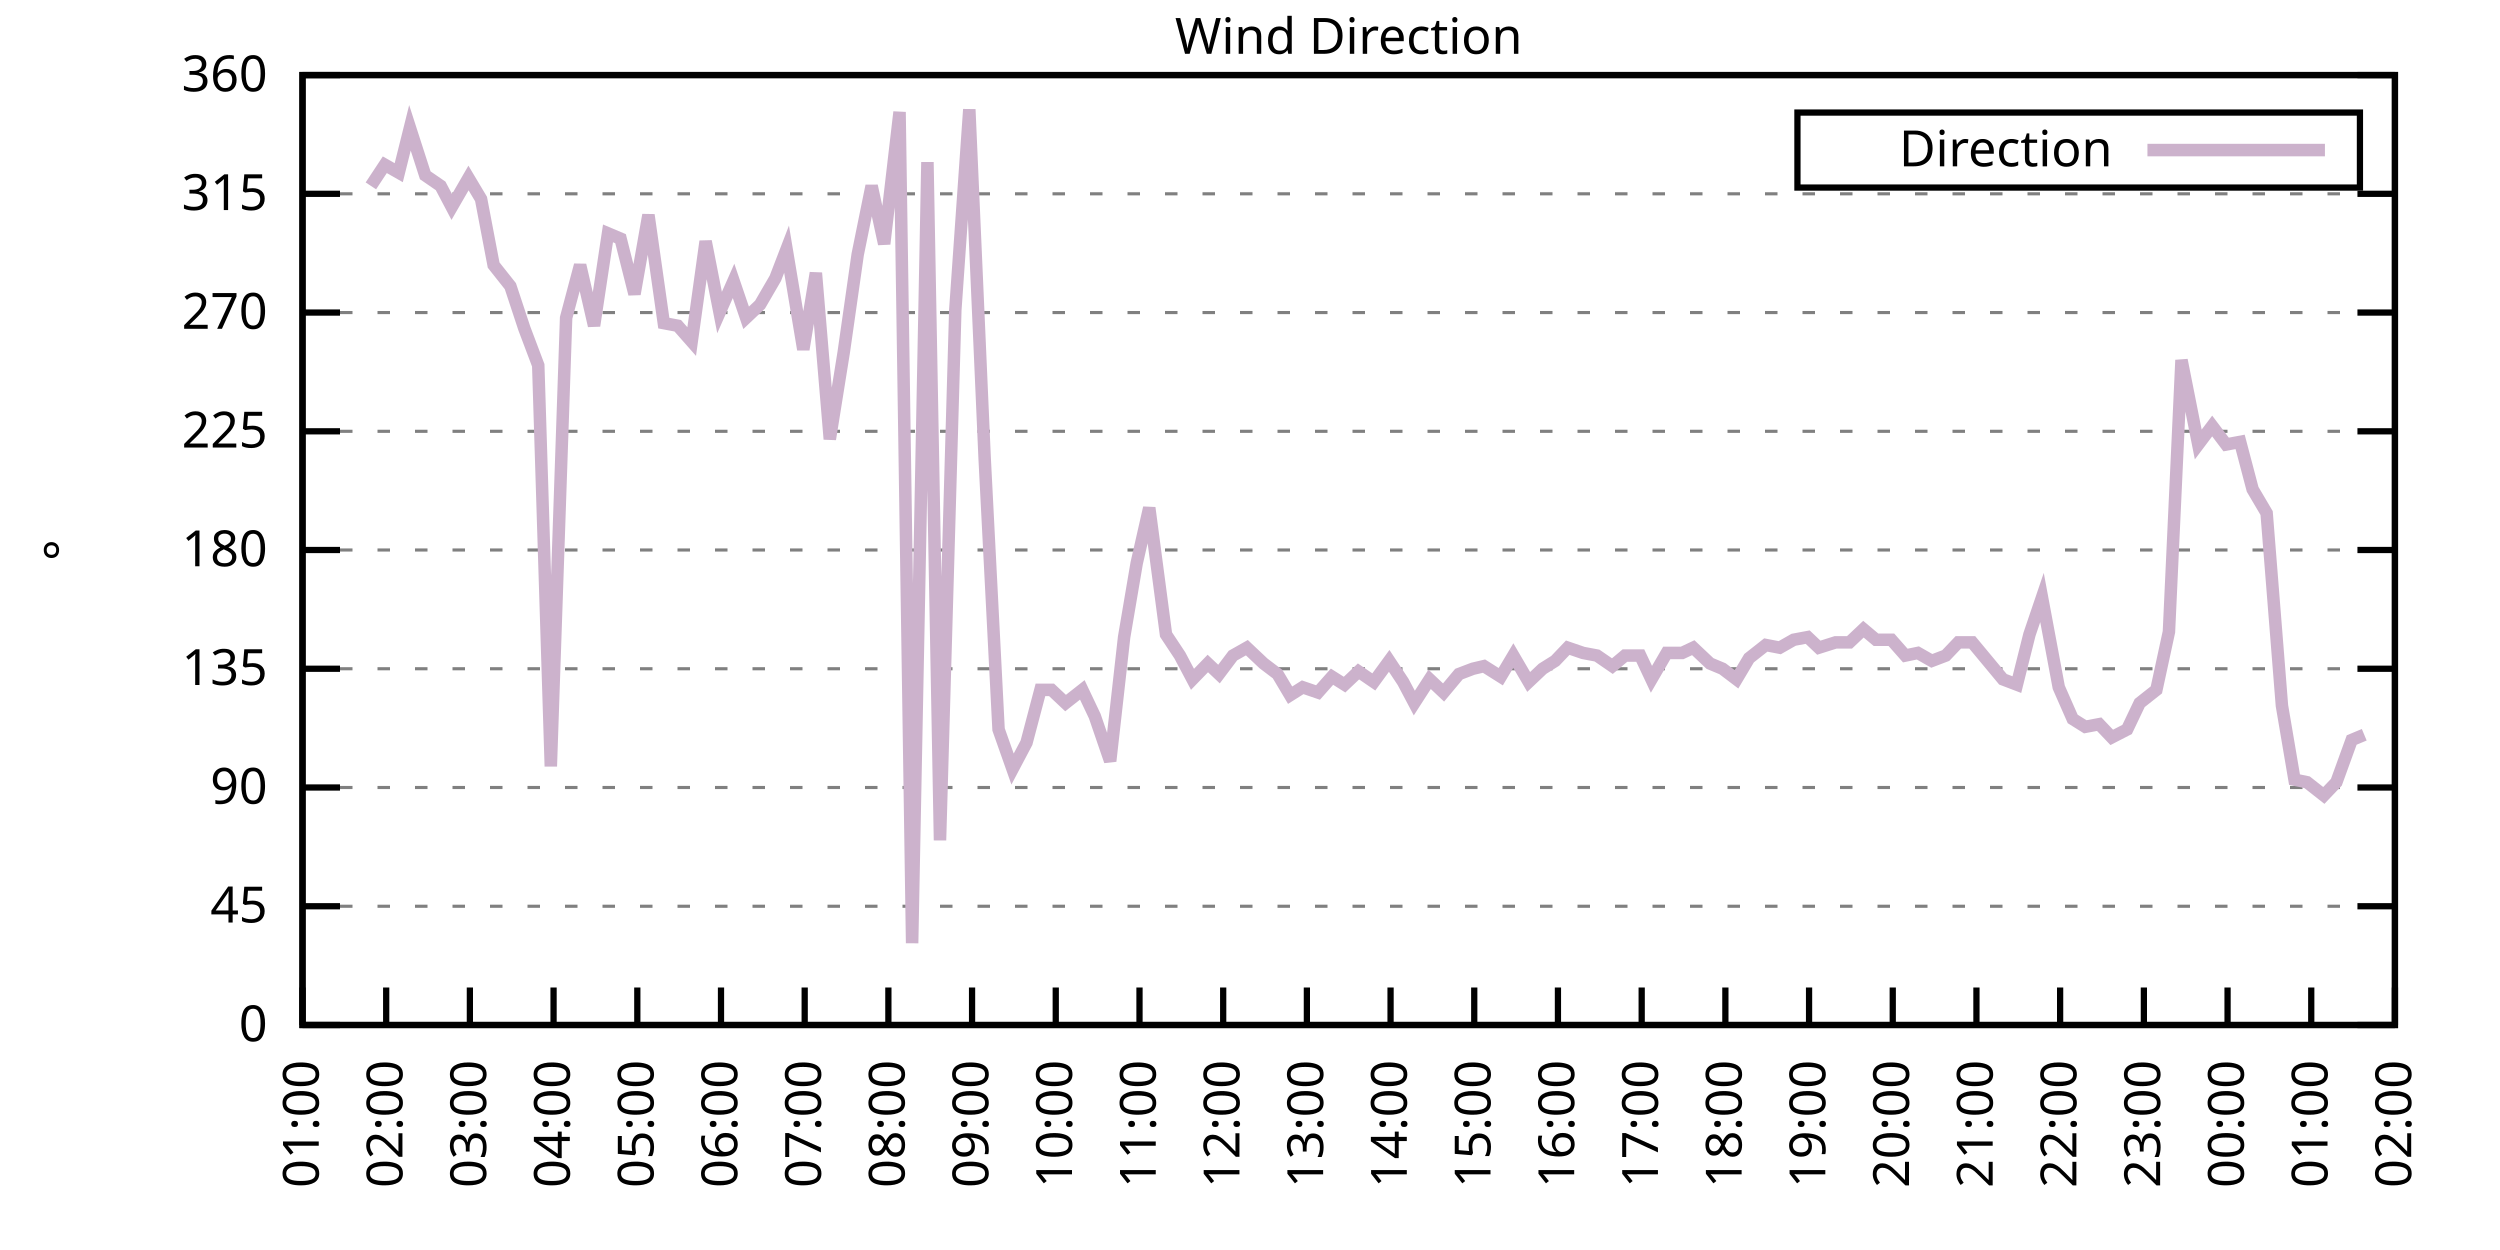
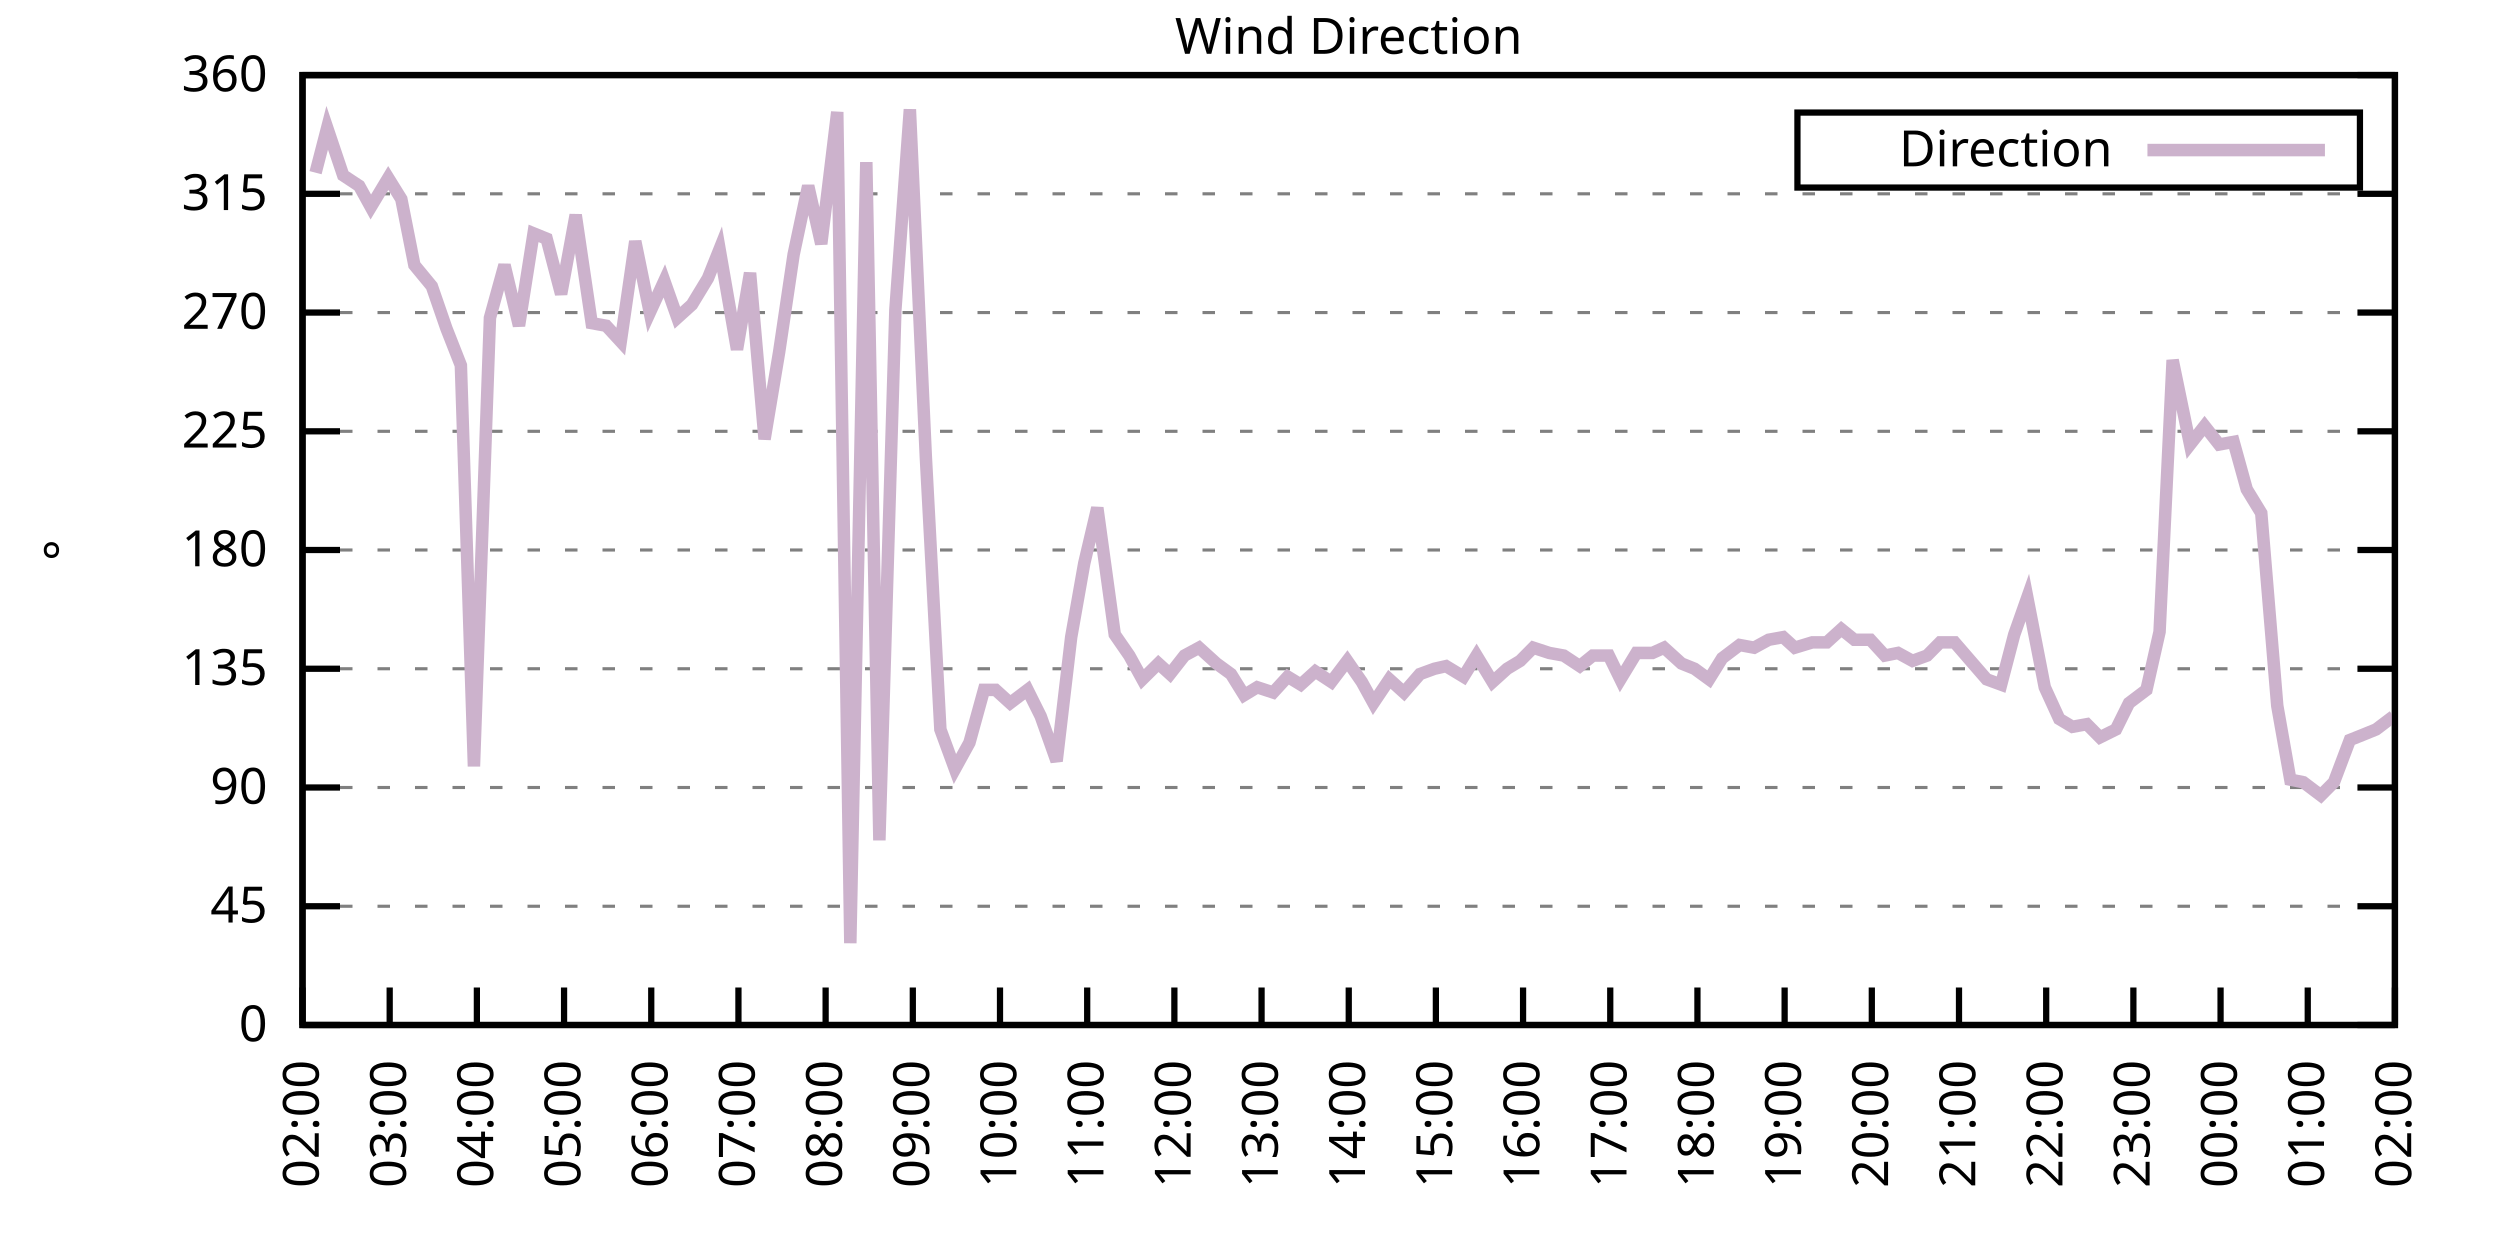
<svg xmlns="http://www.w3.org/2000/svg" xmlns:xlink="http://www.w3.org/1999/xlink" width="400" height="200" viewBox="0 0 400 200">
  <g id="gnuplot_canvas">
    <rect x="0" y="0" width="400" height="200" fill="none" />
    <defs>
      <circle id="gpDot" r="0.5" stroke-width="0.5" stroke="currentColor" />
      <path id="gpPt0" stroke-width="0.333" stroke="currentColor" d="M-1,0 h2 M0,-1 v2" />
      <path id="gpPt1" stroke-width="0.333" stroke="currentColor" d="M-1,-1 L1,1 M1,-1 L-1,1" />
      <path id="gpPt2" stroke-width="0.333" stroke="currentColor" d="M-1,0 L1,0 M0,-1 L0,1 M-1,-1 L1,1 M-1,1 L1,-1" />
      <rect id="gpPt3" stroke-width="0.333" stroke="currentColor" x="-1" y="-1" width="2" height="2" />
      <rect id="gpPt4" stroke-width="0.333" stroke="currentColor" fill="currentColor" x="-1" y="-1" width="2" height="2" />
      <circle id="gpPt5" stroke-width="0.333" stroke="currentColor" cx="0" cy="0" r="1" />
      <use xlink:href="#gpPt5" id="gpPt6" fill="currentColor" stroke="none" />
      <path id="gpPt7" stroke-width="0.333" stroke="currentColor" d="M0,-1.33 L-1.33,0.67 L1.33,0.67 z" />
      <use xlink:href="#gpPt7" id="gpPt8" fill="currentColor" stroke="none" />
      <use xlink:href="#gpPt7" id="gpPt9" stroke="currentColor" transform="rotate(180)" />
      <use xlink:href="#gpPt9" id="gpPt10" fill="currentColor" stroke="none" />
      <use xlink:href="#gpPt3" id="gpPt11" stroke="currentColor" transform="rotate(45)" />
      <use xlink:href="#gpPt11" id="gpPt12" fill="currentColor" stroke="none" />
      <path id="gpPt13" stroke-width="0.333" stroke="currentColor" d="M0,1.330 L1.265,0.411 L0.782,-1.067 L-0.782,-1.076 L-1.265,0.411 z" />
      <use xlink:href="#gpPt13" id="gpPt14" fill="currentColor" stroke="none" />
      <filter id="textbox" filterUnits="objectBoundingBox" x="0" y="0" height="1" width="1">
        <feFlood flood-color="white" flood-opacity="1" result="bgnd" />
        <feComposite in="SourceGraphic" in2="bgnd" operator="atop" />
      </filter>
      <filter id="greybox" filterUnits="objectBoundingBox" x="0" y="0" height="1" width="1">
        <feFlood flood-color="lightgrey" flood-opacity="1" result="grey" />
        <feComposite in="SourceGraphic" in2="grey" operator="atop" />
      </filter>
    </defs>
    <g fill="none" color="white" stroke="currentColor" stroke-width="1.00" stroke-linecap="butt" stroke-linejoin="miter">
</g>
    <g fill="none" color="black" stroke="currentColor" stroke-width="1.00" stroke-linecap="butt" stroke-linejoin="miter">
      <g stroke="none" shape-rendering="crispEdges">
        <polygon fill="rgb(255, 255, 255)" points="48.40,164.00 383.18,164.00 383.18,12.02 48.40,12.02 " />
      </g>
    </g>
    <g fill="none" color="black" stroke="currentColor" stroke-width="1.00" stroke-linecap="butt" stroke-linejoin="miter">
</g>
    <g fill="none" color="black" stroke="black" stroke-width="0.50" stroke-linecap="butt" stroke-linejoin="miter">
</g>
    <g fill="none" color="gray" stroke="currentColor" stroke-width="0.50" stroke-linecap="butt" stroke-linejoin="miter">
      <path stroke="gray" stroke-dasharray="2,4" class="gridline" d="M48.40,164.00 L383.19,164.00  " />
    </g>
    <g fill="none" color="gray" stroke="gray" stroke-width="1.00" stroke-linecap="butt" stroke-linejoin="miter">
</g>
    <g fill="none" color="black" stroke="currentColor" stroke-width="1.00" stroke-linecap="butt" stroke-linejoin="miter">
      <path stroke="black" d="M48.40,164.00 L54.40,164.00 M383.19,164.00 L377.19,164.00  " />
      <g transform="translate(42.80,166.60)" stroke="none" fill="black" font-family="Sans" font-size="8.00" text-anchor="end">
        <text>
          <tspan font-family="Sans"> 0</tspan>
        </text>
      </g>
    </g>
    <g fill="none" color="black" stroke="currentColor" stroke-width="1.00" stroke-linecap="butt" stroke-linejoin="miter">
</g>
    <g fill="none" color="black" stroke="black" stroke-width="0.50" stroke-linecap="butt" stroke-linejoin="miter">
</g>
    <g fill="none" color="gray" stroke="currentColor" stroke-width="0.50" stroke-linecap="butt" stroke-linejoin="miter">
      <path stroke="gray" stroke-dasharray="2,4" class="gridline" d="M48.40,145.00 L383.19,145.00  " />
    </g>
    <g fill="none" color="gray" stroke="gray" stroke-width="1.00" stroke-linecap="butt" stroke-linejoin="miter">
</g>
    <g fill="none" color="black" stroke="currentColor" stroke-width="1.00" stroke-linecap="butt" stroke-linejoin="miter">
      <path stroke="black" d="M48.40,145.00 L54.40,145.00 M383.19,145.00 L377.19,145.00  " />
      <g transform="translate(42.80,147.60)" stroke="none" fill="black" font-family="Sans" font-size="8.00" text-anchor="end">
        <text>
          <tspan font-family="Sans"> 45</tspan>
        </text>
      </g>
    </g>
    <g fill="none" color="black" stroke="currentColor" stroke-width="1.00" stroke-linecap="butt" stroke-linejoin="miter">
</g>
    <g fill="none" color="black" stroke="black" stroke-width="0.50" stroke-linecap="butt" stroke-linejoin="miter">
</g>
    <g fill="none" color="gray" stroke="currentColor" stroke-width="0.50" stroke-linecap="butt" stroke-linejoin="miter">
      <path stroke="gray" stroke-dasharray="2,4" class="gridline" d="M48.40,126.00 L383.19,126.00  " />
    </g>
    <g fill="none" color="gray" stroke="gray" stroke-width="1.00" stroke-linecap="butt" stroke-linejoin="miter">
</g>
    <g fill="none" color="black" stroke="currentColor" stroke-width="1.00" stroke-linecap="butt" stroke-linejoin="miter">
      <path stroke="black" d="M48.40,126.00 L54.40,126.00 M383.19,126.00 L377.19,126.00  " />
      <g transform="translate(42.80,128.60)" stroke="none" fill="black" font-family="Sans" font-size="8.00" text-anchor="end">
        <text>
          <tspan font-family="Sans"> 90</tspan>
        </text>
      </g>
    </g>
    <g fill="none" color="black" stroke="currentColor" stroke-width="1.00" stroke-linecap="butt" stroke-linejoin="miter">
</g>
    <g fill="none" color="black" stroke="black" stroke-width="0.50" stroke-linecap="butt" stroke-linejoin="miter">
</g>
    <g fill="none" color="gray" stroke="currentColor" stroke-width="0.50" stroke-linecap="butt" stroke-linejoin="miter">
      <path stroke="gray" stroke-dasharray="2,4" class="gridline" d="M48.40,107.00 L383.19,107.00  " />
    </g>
    <g fill="none" color="gray" stroke="gray" stroke-width="1.00" stroke-linecap="butt" stroke-linejoin="miter">
</g>
    <g fill="none" color="black" stroke="currentColor" stroke-width="1.00" stroke-linecap="butt" stroke-linejoin="miter">
      <path stroke="black" d="M48.40,107.00 L54.40,107.00 M383.19,107.00 L377.19,107.00  " />
      <g transform="translate(42.80,109.60)" stroke="none" fill="black" font-family="Sans" font-size="8.00" text-anchor="end">
        <text>
          <tspan font-family="Sans"> 135</tspan>
        </text>
      </g>
    </g>
    <g fill="none" color="black" stroke="currentColor" stroke-width="1.00" stroke-linecap="butt" stroke-linejoin="miter">
</g>
    <g fill="none" color="black" stroke="black" stroke-width="0.50" stroke-linecap="butt" stroke-linejoin="miter">
</g>
    <g fill="none" color="gray" stroke="currentColor" stroke-width="0.50" stroke-linecap="butt" stroke-linejoin="miter">
      <path stroke="gray" stroke-dasharray="2,4" class="gridline" d="M48.40,88.00 L383.19,88.00  " />
    </g>
    <g fill="none" color="gray" stroke="gray" stroke-width="1.00" stroke-linecap="butt" stroke-linejoin="miter">
</g>
    <g fill="none" color="black" stroke="currentColor" stroke-width="1.00" stroke-linecap="butt" stroke-linejoin="miter">
      <path stroke="black" d="M48.40,88.00 L54.40,88.00 M383.19,88.00 L377.19,88.00  " />
      <g transform="translate(42.80,90.60)" stroke="none" fill="black" font-family="Sans" font-size="8.00" text-anchor="end">
        <text>
          <tspan font-family="Sans"> 180</tspan>
        </text>
      </g>
    </g>
    <g fill="none" color="black" stroke="currentColor" stroke-width="1.00" stroke-linecap="butt" stroke-linejoin="miter">
</g>
    <g fill="none" color="black" stroke="black" stroke-width="0.50" stroke-linecap="butt" stroke-linejoin="miter">
</g>
    <g fill="none" color="gray" stroke="currentColor" stroke-width="0.50" stroke-linecap="butt" stroke-linejoin="miter">
      <path stroke="gray" stroke-dasharray="2,4" class="gridline" d="M48.40,69.01 L383.19,69.01  " />
    </g>
    <g fill="none" color="gray" stroke="gray" stroke-width="1.00" stroke-linecap="butt" stroke-linejoin="miter">
</g>
    <g fill="none" color="black" stroke="currentColor" stroke-width="1.00" stroke-linecap="butt" stroke-linejoin="miter">
      <path stroke="black" d="M48.40,69.01 L54.40,69.01 M383.19,69.01 L377.19,69.01  " />
      <g transform="translate(42.80,71.61)" stroke="none" fill="black" font-family="Sans" font-size="8.00" text-anchor="end">
        <text>
          <tspan font-family="Sans"> 225</tspan>
        </text>
      </g>
    </g>
    <g fill="none" color="black" stroke="currentColor" stroke-width="1.00" stroke-linecap="butt" stroke-linejoin="miter">
</g>
    <g fill="none" color="black" stroke="black" stroke-width="0.50" stroke-linecap="butt" stroke-linejoin="miter">
</g>
    <g fill="none" color="gray" stroke="currentColor" stroke-width="0.50" stroke-linecap="butt" stroke-linejoin="miter">
      <path stroke="gray" stroke-dasharray="2,4" class="gridline" d="M48.40,50.01 L383.19,50.01  " />
    </g>
    <g fill="none" color="gray" stroke="gray" stroke-width="1.00" stroke-linecap="butt" stroke-linejoin="miter">
</g>
    <g fill="none" color="black" stroke="currentColor" stroke-width="1.00" stroke-linecap="butt" stroke-linejoin="miter">
      <path stroke="black" d="M48.40,50.01 L54.40,50.01 M383.19,50.01 L377.19,50.01  " />
      <g transform="translate(42.80,52.61)" stroke="none" fill="black" font-family="Sans" font-size="8.00" text-anchor="end">
        <text>
          <tspan font-family="Sans"> 270</tspan>
        </text>
      </g>
    </g>
    <g fill="none" color="black" stroke="currentColor" stroke-width="1.00" stroke-linecap="butt" stroke-linejoin="miter">
</g>
    <g fill="none" color="black" stroke="black" stroke-width="0.50" stroke-linecap="butt" stroke-linejoin="miter">
</g>
    <g fill="none" color="gray" stroke="currentColor" stroke-width="0.50" stroke-linecap="butt" stroke-linejoin="miter">
      <path stroke="gray" stroke-dasharray="2,4" class="gridline" d="M48.40,31.01 L383.19,31.01  " />
    </g>
    <g fill="none" color="gray" stroke="gray" stroke-width="1.00" stroke-linecap="butt" stroke-linejoin="miter">
</g>
    <g fill="none" color="black" stroke="currentColor" stroke-width="1.00" stroke-linecap="butt" stroke-linejoin="miter">
      <path stroke="black" d="M48.40,31.01 L54.40,31.01 M383.19,31.01 L377.19,31.01  " />
      <g transform="translate(42.80,33.61)" stroke="none" fill="black" font-family="Sans" font-size="8.00" text-anchor="end">
        <text>
          <tspan font-family="Sans"> 315</tspan>
        </text>
      </g>
    </g>
    <g fill="none" color="black" stroke="currentColor" stroke-width="1.00" stroke-linecap="butt" stroke-linejoin="miter">
</g>
    <g fill="none" color="black" stroke="black" stroke-width="0.50" stroke-linecap="butt" stroke-linejoin="miter">
</g>
    <g fill="none" color="gray" stroke="currentColor" stroke-width="0.50" stroke-linecap="butt" stroke-linejoin="miter">
      <path stroke="gray" stroke-dasharray="2,4" class="gridline" d="M48.40,12.01 L383.19,12.01  " />
    </g>
    <g fill="none" color="gray" stroke="gray" stroke-width="1.00" stroke-linecap="butt" stroke-linejoin="miter">
</g>
    <g fill="none" color="black" stroke="currentColor" stroke-width="1.00" stroke-linecap="butt" stroke-linejoin="miter">
      <path stroke="black" d="M48.40,12.01 L54.40,12.01 M383.19,12.01 L377.19,12.01  " />
      <g transform="translate(42.80,14.61)" stroke="none" fill="black" font-family="Sans" font-size="8.00" text-anchor="end">
        <text>
          <tspan font-family="Sans"> 360</tspan>
        </text>
      </g>
    </g>
    <g fill="none" color="black" stroke="currentColor" stroke-width="1.00" stroke-linecap="butt" stroke-linejoin="miter">
      <path stroke="black" d="M48.40,164.00 L48.40,158.00  " />
      <g transform="translate(51.00,169.60) rotate(270.00)" stroke="none" fill="black" font-family="Sans" font-size="8.00" text-anchor="end">
        <text>
-           <tspan font-family="Sans">01:00</tspan>
-         </text>
-       </g>
-     </g>
-     <g fill="none" color="black" stroke="currentColor" stroke-width="1.00" stroke-linecap="butt" stroke-linejoin="miter">
-       <path stroke="black" d="M61.79,164.00 L61.79,158.00  " />
-       <g transform="translate(64.39,169.60) rotate(270.00)" stroke="none" fill="black" font-family="Sans" font-size="8.00" text-anchor="end">
-         <text>
          <tspan font-family="Sans">02:00</tspan>
        </text>
      </g>
    </g>
    <g fill="none" color="black" stroke="currentColor" stroke-width="1.00" stroke-linecap="butt" stroke-linejoin="miter">
-       <path stroke="black" d="M75.18,164.00 L75.18,158.00  " />
-       <g transform="translate(77.78,169.60) rotate(270.00)" stroke="none" fill="black" font-family="Sans" font-size="8.00" text-anchor="end">
+       <path stroke="black" d="M62.35,164.00 L62.35,158.00  " />
+       <g transform="translate(64.95,169.60) rotate(270.00)" stroke="none" fill="black" font-family="Sans" font-size="8.00" text-anchor="end">
        <text>
          <tspan font-family="Sans">03:00</tspan>
        </text>
      </g>
    </g>
    <g fill="none" color="black" stroke="currentColor" stroke-width="1.00" stroke-linecap="butt" stroke-linejoin="miter">
-       <path stroke="black" d="M88.57,164.00 L88.57,158.00  " />
-       <g transform="translate(91.17,169.60) rotate(270.00)" stroke="none" fill="black" font-family="Sans" font-size="8.00" text-anchor="end">
+       <path stroke="black" d="M76.30,164.00 L76.30,158.00  " />
+       <g transform="translate(78.90,169.60) rotate(270.00)" stroke="none" fill="black" font-family="Sans" font-size="8.00" text-anchor="end">
        <text>
          <tspan font-family="Sans">04:00</tspan>
        </text>
      </g>
    </g>
    <g fill="none" color="black" stroke="currentColor" stroke-width="1.00" stroke-linecap="butt" stroke-linejoin="miter">
-       <path stroke="black" d="M101.97,164.00 L101.97,158.00  " />
-       <g transform="translate(104.57,169.60) rotate(270.00)" stroke="none" fill="black" font-family="Sans" font-size="8.00" text-anchor="end">
+       <path stroke="black" d="M90.25,164.00 L90.25,158.00  " />
+       <g transform="translate(92.85,169.60) rotate(270.00)" stroke="none" fill="black" font-family="Sans" font-size="8.00" text-anchor="end">
        <text>
          <tspan font-family="Sans">05:00</tspan>
        </text>
      </g>
    </g>
    <g fill="none" color="black" stroke="currentColor" stroke-width="1.00" stroke-linecap="butt" stroke-linejoin="miter">
-       <path stroke="black" d="M115.36,164.00 L115.36,158.00  " />
-       <g transform="translate(117.96,169.60) rotate(270.00)" stroke="none" fill="black" font-family="Sans" font-size="8.00" text-anchor="end">
+       <path stroke="black" d="M104.20,164.00 L104.20,158.00  " />
+       <g transform="translate(106.80,169.60) rotate(270.00)" stroke="none" fill="black" font-family="Sans" font-size="8.00" text-anchor="end">
        <text>
          <tspan font-family="Sans">06:00</tspan>
        </text>
      </g>
    </g>
    <g fill="none" color="black" stroke="currentColor" stroke-width="1.00" stroke-linecap="butt" stroke-linejoin="miter">
-       <path stroke="black" d="M128.75,164.00 L128.75,158.00  " />
-       <g transform="translate(131.35,169.60) rotate(270.00)" stroke="none" fill="black" font-family="Sans" font-size="8.00" text-anchor="end">
+       <path stroke="black" d="M118.15,164.00 L118.15,158.00  " />
+       <g transform="translate(120.75,169.60) rotate(270.00)" stroke="none" fill="black" font-family="Sans" font-size="8.00" text-anchor="end">
        <text>
          <tspan font-family="Sans">07:00</tspan>
        </text>
      </g>
    </g>
    <g fill="none" color="black" stroke="currentColor" stroke-width="1.00" stroke-linecap="butt" stroke-linejoin="miter">
-       <path stroke="black" d="M142.14,164.00 L142.14,158.00  " />
-       <g transform="translate(144.74,169.60) rotate(270.00)" stroke="none" fill="black" font-family="Sans" font-size="8.00" text-anchor="end">
+       <path stroke="black" d="M132.10,164.00 L132.10,158.00  " />
+       <g transform="translate(134.70,169.60) rotate(270.00)" stroke="none" fill="black" font-family="Sans" font-size="8.00" text-anchor="end">
        <text>
          <tspan font-family="Sans">08:00</tspan>
        </text>
      </g>
    </g>
    <g fill="none" color="black" stroke="currentColor" stroke-width="1.00" stroke-linecap="butt" stroke-linejoin="miter">
-       <path stroke="black" d="M155.53,164.00 L155.53,158.00  " />
-       <g transform="translate(158.13,169.60) rotate(270.00)" stroke="none" fill="black" font-family="Sans" font-size="8.00" text-anchor="end">
+       <path stroke="black" d="M146.05,164.00 L146.05,158.00  " />
+       <g transform="translate(148.65,169.60) rotate(270.00)" stroke="none" fill="black" font-family="Sans" font-size="8.00" text-anchor="end">
        <text>
          <tspan font-family="Sans">09:00</tspan>
        </text>
      </g>
    </g>
    <g fill="none" color="black" stroke="currentColor" stroke-width="1.00" stroke-linecap="butt" stroke-linejoin="miter">
-       <path stroke="black" d="M168.92,164.00 L168.92,158.00  " />
-       <g transform="translate(171.52,169.60) rotate(270.00)" stroke="none" fill="black" font-family="Sans" font-size="8.00" text-anchor="end">
+       <path stroke="black" d="M160.00,164.00 L160.00,158.00  " />
+       <g transform="translate(162.60,169.60) rotate(270.00)" stroke="none" fill="black" font-family="Sans" font-size="8.00" text-anchor="end">
        <text>
          <tspan font-family="Sans">10:00</tspan>
        </text>
      </g>
    </g>
    <g fill="none" color="black" stroke="currentColor" stroke-width="1.00" stroke-linecap="butt" stroke-linejoin="miter">
-       <path stroke="black" d="M182.32,164.00 L182.32,158.00  " />
-       <g transform="translate(184.92,169.60) rotate(270.00)" stroke="none" fill="black" font-family="Sans" font-size="8.00" text-anchor="end">
+       <path stroke="black" d="M173.95,164.00 L173.95,158.00  " />
+       <g transform="translate(176.55,169.60) rotate(270.00)" stroke="none" fill="black" font-family="Sans" font-size="8.00" text-anchor="end">
        <text>
          <tspan font-family="Sans">11:00</tspan>
        </text>
      </g>
    </g>
    <g fill="none" color="black" stroke="currentColor" stroke-width="1.00" stroke-linecap="butt" stroke-linejoin="miter">
-       <path stroke="black" d="M195.71,164.00 L195.71,158.00  " />
-       <g transform="translate(198.31,169.60) rotate(270.00)" stroke="none" fill="black" font-family="Sans" font-size="8.00" text-anchor="end">
+       <path stroke="black" d="M187.90,164.00 L187.90,158.00  " />
+       <g transform="translate(190.50,169.60) rotate(270.00)" stroke="none" fill="black" font-family="Sans" font-size="8.00" text-anchor="end">
        <text>
          <tspan font-family="Sans">12:00</tspan>
        </text>
      </g>
    </g>
    <g fill="none" color="black" stroke="currentColor" stroke-width="1.00" stroke-linecap="butt" stroke-linejoin="miter">
-       <path stroke="black" d="M209.10,164.00 L209.10,158.00  " />
-       <g transform="translate(211.70,169.60) rotate(270.00)" stroke="none" fill="black" font-family="Sans" font-size="8.00" text-anchor="end">
+       <path stroke="black" d="M201.85,164.00 L201.85,158.00  " />
+       <g transform="translate(204.45,169.60) rotate(270.00)" stroke="none" fill="black" font-family="Sans" font-size="8.00" text-anchor="end">
        <text>
          <tspan font-family="Sans">13:00</tspan>
        </text>
      </g>
    </g>
    <g fill="none" color="black" stroke="currentColor" stroke-width="1.00" stroke-linecap="butt" stroke-linejoin="miter">
-       <path stroke="black" d="M222.49,164.00 L222.49,158.00  " />
-       <g transform="translate(225.09,169.60) rotate(270.00)" stroke="none" fill="black" font-family="Sans" font-size="8.00" text-anchor="end">
+       <path stroke="black" d="M215.80,164.00 L215.80,158.00  " />
+       <g transform="translate(218.40,169.60) rotate(270.00)" stroke="none" fill="black" font-family="Sans" font-size="8.00" text-anchor="end">
        <text>
          <tspan font-family="Sans">14:00</tspan>
        </text>
      </g>
    </g>
    <g fill="none" color="black" stroke="currentColor" stroke-width="1.00" stroke-linecap="butt" stroke-linejoin="miter">
-       <path stroke="black" d="M235.88,164.00 L235.88,158.00  " />
-       <g transform="translate(238.48,169.60) rotate(270.00)" stroke="none" fill="black" font-family="Sans" font-size="8.00" text-anchor="end">
+       <path stroke="black" d="M229.74,164.00 L229.74,158.00  " />
+       <g transform="translate(232.34,169.60) rotate(270.00)" stroke="none" fill="black" font-family="Sans" font-size="8.00" text-anchor="end">
        <text>
          <tspan font-family="Sans">15:00</tspan>
        </text>
      </g>
    </g>
    <g fill="none" color="black" stroke="currentColor" stroke-width="1.00" stroke-linecap="butt" stroke-linejoin="miter">
-       <path stroke="black" d="M249.27,164.00 L249.27,158.00  " />
-       <g transform="translate(251.87,169.60) rotate(270.00)" stroke="none" fill="black" font-family="Sans" font-size="8.00" text-anchor="end">
+       <path stroke="black" d="M243.69,164.00 L243.69,158.00  " />
+       <g transform="translate(246.29,169.60) rotate(270.00)" stroke="none" fill="black" font-family="Sans" font-size="8.00" text-anchor="end">
        <text>
          <tspan font-family="Sans">16:00</tspan>
        </text>
      </g>
    </g>
    <g fill="none" color="black" stroke="currentColor" stroke-width="1.00" stroke-linecap="butt" stroke-linejoin="miter">
-       <path stroke="black" d="M262.67,164.00 L262.67,158.00  " />
-       <g transform="translate(265.27,169.60) rotate(270.00)" stroke="none" fill="black" font-family="Sans" font-size="8.00" text-anchor="end">
+       <path stroke="black" d="M257.64,164.00 L257.64,158.00  " />
+       <g transform="translate(260.24,169.60) rotate(270.00)" stroke="none" fill="black" font-family="Sans" font-size="8.00" text-anchor="end">
        <text>
          <tspan font-family="Sans">17:00</tspan>
        </text>
      </g>
    </g>
    <g fill="none" color="black" stroke="currentColor" stroke-width="1.00" stroke-linecap="butt" stroke-linejoin="miter">
-       <path stroke="black" d="M276.06,164.00 L276.06,158.00  " />
-       <g transform="translate(278.66,169.60) rotate(270.00)" stroke="none" fill="black" font-family="Sans" font-size="8.00" text-anchor="end">
+       <path stroke="black" d="M271.59,164.00 L271.59,158.00  " />
+       <g transform="translate(274.19,169.60) rotate(270.00)" stroke="none" fill="black" font-family="Sans" font-size="8.00" text-anchor="end">
        <text>
          <tspan font-family="Sans">18:00</tspan>
        </text>
      </g>
    </g>
    <g fill="none" color="black" stroke="currentColor" stroke-width="1.00" stroke-linecap="butt" stroke-linejoin="miter">
-       <path stroke="black" d="M289.45,164.00 L289.45,158.00  " />
-       <g transform="translate(292.05,169.60) rotate(270.00)" stroke="none" fill="black" font-family="Sans" font-size="8.00" text-anchor="end">
+       <path stroke="black" d="M285.54,164.00 L285.54,158.00  " />
+       <g transform="translate(288.14,169.60) rotate(270.00)" stroke="none" fill="black" font-family="Sans" font-size="8.00" text-anchor="end">
        <text>
          <tspan font-family="Sans">19:00</tspan>
        </text>
      </g>
    </g>
    <g fill="none" color="black" stroke="currentColor" stroke-width="1.00" stroke-linecap="butt" stroke-linejoin="miter">
-       <path stroke="black" d="M302.84,164.00 L302.84,158.00  " />
-       <g transform="translate(305.44,169.60) rotate(270.00)" stroke="none" fill="black" font-family="Sans" font-size="8.00" text-anchor="end">
+       <path stroke="black" d="M299.49,164.00 L299.49,158.00  " />
+       <g transform="translate(302.09,169.60) rotate(270.00)" stroke="none" fill="black" font-family="Sans" font-size="8.00" text-anchor="end">
        <text>
          <tspan font-family="Sans">20:00</tspan>
        </text>
      </g>
    </g>
    <g fill="none" color="black" stroke="currentColor" stroke-width="1.00" stroke-linecap="butt" stroke-linejoin="miter">
-       <path stroke="black" d="M316.23,164.00 L316.23,158.00  " />
-       <g transform="translate(318.83,169.60) rotate(270.00)" stroke="none" fill="black" font-family="Sans" font-size="8.00" text-anchor="end">
+       <path stroke="black" d="M313.44,164.00 L313.44,158.00  " />
+       <g transform="translate(316.04,169.60) rotate(270.00)" stroke="none" fill="black" font-family="Sans" font-size="8.00" text-anchor="end">
        <text>
          <tspan font-family="Sans">21:00</tspan>
        </text>
      </g>
    </g>
    <g fill="none" color="black" stroke="currentColor" stroke-width="1.00" stroke-linecap="butt" stroke-linejoin="miter">
-       <path stroke="black" d="M329.62,164.00 L329.62,158.00  " />
-       <g transform="translate(332.22,169.60) rotate(270.00)" stroke="none" fill="black" font-family="Sans" font-size="8.00" text-anchor="end">
+       <path stroke="black" d="M327.39,164.00 L327.39,158.00  " />
+       <g transform="translate(329.99,169.60) rotate(270.00)" stroke="none" fill="black" font-family="Sans" font-size="8.00" text-anchor="end">
        <text>
          <tspan font-family="Sans">22:00</tspan>
        </text>
      </g>
    </g>
    <g fill="none" color="black" stroke="currentColor" stroke-width="1.00" stroke-linecap="butt" stroke-linejoin="miter">
-       <path stroke="black" d="M343.02,164.00 L343.02,158.00  " />
-       <g transform="translate(345.62,169.60) rotate(270.00)" stroke="none" fill="black" font-family="Sans" font-size="8.00" text-anchor="end">
+       <path stroke="black" d="M341.34,164.00 L341.34,158.00  " />
+       <g transform="translate(343.94,169.60) rotate(270.00)" stroke="none" fill="black" font-family="Sans" font-size="8.00" text-anchor="end">
        <text>
          <tspan font-family="Sans">23:00</tspan>
        </text>
      </g>
    </g>
    <g fill="none" color="black" stroke="currentColor" stroke-width="1.00" stroke-linecap="butt" stroke-linejoin="miter">
-       <path stroke="black" d="M356.41,164.00 L356.41,158.00  " />
-       <g transform="translate(359.01,169.60) rotate(270.00)" stroke="none" fill="black" font-family="Sans" font-size="8.00" text-anchor="end">
+       <path stroke="black" d="M355.29,164.00 L355.29,158.00  " />
+       <g transform="translate(357.89,169.60) rotate(270.00)" stroke="none" fill="black" font-family="Sans" font-size="8.00" text-anchor="end">
        <text>
          <tspan font-family="Sans">00:00</tspan>
        </text>
      </g>
    </g>
    <g fill="none" color="black" stroke="currentColor" stroke-width="1.00" stroke-linecap="butt" stroke-linejoin="miter">
-       <path stroke="black" d="M369.80,164.00 L369.80,158.00  " />
-       <g transform="translate(372.40,169.60) rotate(270.00)" stroke="none" fill="black" font-family="Sans" font-size="8.00" text-anchor="end">
+       <path stroke="black" d="M369.24,164.00 L369.24,158.00  " />
+       <g transform="translate(371.84,169.60) rotate(270.00)" stroke="none" fill="black" font-family="Sans" font-size="8.00" text-anchor="end">
        <text>
          <tspan font-family="Sans">01:00</tspan>
        </text>
      </g>
    </g>
    <g fill="none" color="black" stroke="currentColor" stroke-width="1.00" stroke-linecap="butt" stroke-linejoin="miter">
      <path stroke="black" d="M383.19,164.00 L383.19,158.00  " />
      <g transform="translate(385.79,169.60) rotate(270.00)" stroke="none" fill="black" font-family="Sans" font-size="8.00" text-anchor="end">
        <text>
          <tspan font-family="Sans">02:00</tspan>
        </text>
      </g>
    </g>
    <g fill="none" color="black" stroke="currentColor" stroke-width="1.00" stroke-linecap="butt" stroke-linejoin="miter">
</g>
    <g fill="none" color="black" stroke="currentColor" stroke-width="1.00" stroke-linecap="butt" stroke-linejoin="miter">
      <path stroke="black" d="M48.40,12.01 L48.40,164.00 L383.19,164.00 L383.19,12.01 L48.40,12.01 Z  " />
    </g>
    <g fill="none" color="black" stroke="currentColor" stroke-width="1.00" stroke-linecap="butt" stroke-linejoin="miter">
</g>
    <g fill="none" color="black" stroke="currentColor" stroke-width="1.00" stroke-linecap="butt" stroke-linejoin="miter">
      <path stroke="black" d="M287.59,30.01 L287.59,18.01 L377.59,18.01 L377.59,30.01 L287.59,30.01 Z  " />
    </g>
    <g id="Wind_direction_plot_1">
      <g fill="none" color="white" stroke="black" stroke-width="2.00" stroke-linecap="butt" stroke-linejoin="miter">
</g>
      <g fill="none" color="black" stroke="currentColor" stroke-width="2.00" stroke-linecap="butt" stroke-linejoin="miter">
        <g transform="translate(337.99,26.61)" stroke="none" fill="black" font-family="Sans" font-size="8.00" text-anchor="end">
          <text>
            <tspan font-family="Sans">Direction</tspan>
          </text>
        </g>
      </g>
      <g fill="none" color="black" stroke="currentColor" stroke-width="2.00" stroke-linecap="butt" stroke-linejoin="miter">
-         <path stroke="rgb(204, 178, 204)" d="M343.59,24.01 L371.99,24.01 M59.34,29.74 L61.57,26.36 L63.80,27.63 L65.59,20.45 L68.04,28.05 L70.50,29.74   L72.28,33.12 L74.96,28.48 L76.97,31.85 L78.98,42.41 L81.66,45.79 L83.89,52.54 L86.12,58.45 L88.13,122.62   L90.58,50.85 L92.82,42.41 L95.05,52.12 L97.28,37.34 L99.29,38.19 L101.52,47.05 L103.75,34.39 L106.21,51.70   L108.44,52.12 L110.67,54.65 L112.90,38.61 L115.13,50.01 L117.37,44.94 L119.38,50.85 L121.61,48.74 L124.06,44.52   L125.85,39.87 L128.53,55.92 L130.54,43.67 L132.77,70.27 L135.00,56.34 L137.23,40.72 L139.46,29.74 L141.47,39.03   L143.93,17.92 L145.94,150.91 L148.39,25.94 L150.40,134.45 L152.85,49.59 L155.09,17.50 L157.54,73.23 L159.77,116.71   L162.01,123.05 L164.24,118.83 L166.47,110.38 L168.25,110.38 L170.49,112.49 L173.17,110.38 L175.17,114.60 L177.63,121.78   L179.86,101.94 L181.87,90.12 L183.88,81.25 L186.56,101.52 L188.79,104.89 L190.80,108.69 L193.25,106.16 L195.04,107.85   L197.27,104.89 L199.50,103.63 L202.18,106.16 L204.41,107.85 L206.42,111.23 L208.43,109.96 L210.88,110.80 L213.12,108.27   L215.13,109.54 L217.36,107.43 L219.81,109.11 L222.27,105.74 L224.50,109.11 L226.29,112.49 L228.74,108.69 L230.97,110.80   L233.43,107.85 L235.66,107.00 L237.44,106.58 L240.12,108.27 L242.13,104.89 L244.59,109.11 L246.82,107.00 L248.83,105.74   L250.84,103.63 L253.29,104.47 L255.52,104.89 L257.98,106.58 L259.99,104.89 L262.44,104.89 L264.23,108.69 L266.68,104.47   L269.14,104.47 L270.92,103.63 L273.60,106.16 L275.61,107.00 L277.84,108.69 L279.85,105.31 L282.53,103.20 L284.76,103.63   L286.99,102.36 L289.23,101.94 L291.01,103.63 L293.69,102.78 L295.92,102.78 L298.15,100.67 L300.16,102.36 L302.62,102.36   L304.85,104.89 L306.86,104.47 L309.09,105.74 L311.32,104.89 L313.33,102.78 L315.56,102.78 L318.02,105.74 L320.47,108.69   L322.70,109.54 L324.71,101.52 L326.72,95.60 L329.40,109.96 L331.63,115.03 L333.64,116.29 L335.87,115.87 L337.88,117.98   L340.34,116.71 L342.35,112.49 L345.02,110.38 L347.03,101.09 L349.04,57.61 L351.72,71.12 L353.95,68.16 L356.18,71.12   L358.42,70.70 L360.42,78.29 L362.66,82.09 L365.11,112.91 L367.12,124.74 L369.13,125.16 L371.81,127.27 L373.82,125.16   L376.27,118.40 L378.28,117.56  " />
+         <path stroke="rgb(204, 178, 204)" d="M343.59,24.01 L371.99,24.01 M50.49,27.63 L52.35,20.45 L54.91,28.05 L57.47,29.74 L59.33,33.12 L62.12,28.48   L64.21,31.85 L66.30,42.41 L69.09,45.79 L71.42,52.54 L73.74,58.45 L75.83,122.62 L78.39,50.85 L80.72,42.41   L83.04,52.12 L85.37,37.34 L87.46,38.19 L89.78,47.05 L92.11,34.39 L94.67,51.70 L96.99,52.12 L99.32,54.65   L101.64,38.61 L103.97,50.01 L106.29,44.94 L108.38,50.85 L110.71,48.74 L113.27,44.52 L115.13,39.87 L117.92,55.92   L120.01,43.67 L122.33,70.27 L124.66,56.34 L126.98,40.72 L129.31,29.74 L131.40,39.03 L133.96,17.92 L136.05,150.91   L138.61,25.94 L140.70,134.45 L143.26,49.59 L145.58,17.50 L148.14,73.23 L150.46,116.71 L152.79,123.05 L155.11,118.83   L157.44,110.38 L159.30,110.38 L161.62,112.49 L164.41,110.38 L166.51,114.60 L169.06,121.78 L171.39,101.94 L173.48,90.12   L175.57,81.25 L178.36,101.52 L180.69,104.89 L182.78,108.69 L185.34,106.16 L187.20,107.85 L189.52,104.89 L191.85,103.63   L194.64,106.16 L196.96,107.85 L199.06,111.23 L201.15,109.96 L203.71,110.80 L206.03,108.27 L208.12,109.54 L210.45,107.43   L213.01,109.11 L215.56,105.74 L217.89,109.11 L219.75,112.49 L222.30,108.69 L224.63,110.80 L227.19,107.85 L229.51,107.00   L231.37,106.58 L234.16,108.27 L236.25,104.89 L238.81,109.11 L241.14,107.00 L243.23,105.74 L245.32,103.63 L247.88,104.47   L250.20,104.89 L252.76,106.58 L254.85,104.89 L257.41,104.89 L259.27,108.69 L261.83,104.47 L264.39,104.47 L266.25,103.63   L269.04,106.16 L271.13,107.00 L273.45,108.69 L275.55,105.31 L278.34,103.20 L280.66,103.63 L282.99,102.36 L285.31,101.94   L287.17,103.63 L289.96,102.78 L292.29,102.78 L294.61,100.67 L296.70,102.36 L299.26,102.36 L301.58,104.89 L303.68,104.47   L306.00,105.74 L308.33,104.89 L310.42,102.78 L312.74,102.78 L315.30,105.74 L317.86,108.69 L320.18,109.54 L322.28,101.52   L324.37,95.60 L327.16,109.96 L329.48,115.03 L331.58,116.29 L333.90,115.87 L335.99,117.98 L338.55,116.71 L340.64,112.49   L343.43,110.38 L345.53,101.09 L347.62,57.61 L350.41,71.12 L352.73,68.16 L355.06,71.12 L357.38,70.70 L359.48,78.29   L361.80,82.09 L364.36,112.91 L366.45,124.74 L368.54,125.16 L371.33,127.27 L373.43,125.16 L375.98,118.40 L378.08,117.56   L380.17,116.71 L382.96,114.60  " />
      </g>
    </g>
    <g fill="none" color="black" stroke="currentColor" stroke-width="2.00" stroke-linecap="butt" stroke-linejoin="miter">
</g>
    <g fill="none" color="black" stroke="black" stroke-width="1.00" stroke-linecap="butt" stroke-linejoin="miter">
</g>
    <g fill="none" color="black" stroke="currentColor" stroke-width="1.00" stroke-linecap="butt" stroke-linejoin="miter">
      <path stroke="black" d="M48.40,12.01 L48.40,164.00 L383.19,164.00 L383.19,12.01 L48.40,12.01 Z  " />
      <g transform="translate(12.80,88.01) rotate(270.00)" stroke="none" fill="black" font-family="Sans" font-size="8.00" text-anchor="middle">
        <text>
          <tspan font-family="Sans">°</tspan>
        </text>
      </g>
    </g>
    <g fill="none" color="black" stroke="currentColor" stroke-width="1.00" stroke-linecap="butt" stroke-linejoin="miter">
</g>
    <g fill="none" color="black" stroke="currentColor" stroke-width="1.00" stroke-linecap="butt" stroke-linejoin="miter">
      <g transform="translate(215.79,8.61)" stroke="none" fill="black" font-family="Sans" font-size="8.00" text-anchor="middle">
        <text>
          <tspan font-family="Sans">Wind Direction</tspan>
        </text>
      </g>
    </g>
    <g fill="none" color="black" stroke="currentColor" stroke-width="1.00" stroke-linecap="butt" stroke-linejoin="miter">
</g>
  </g>
</svg>
